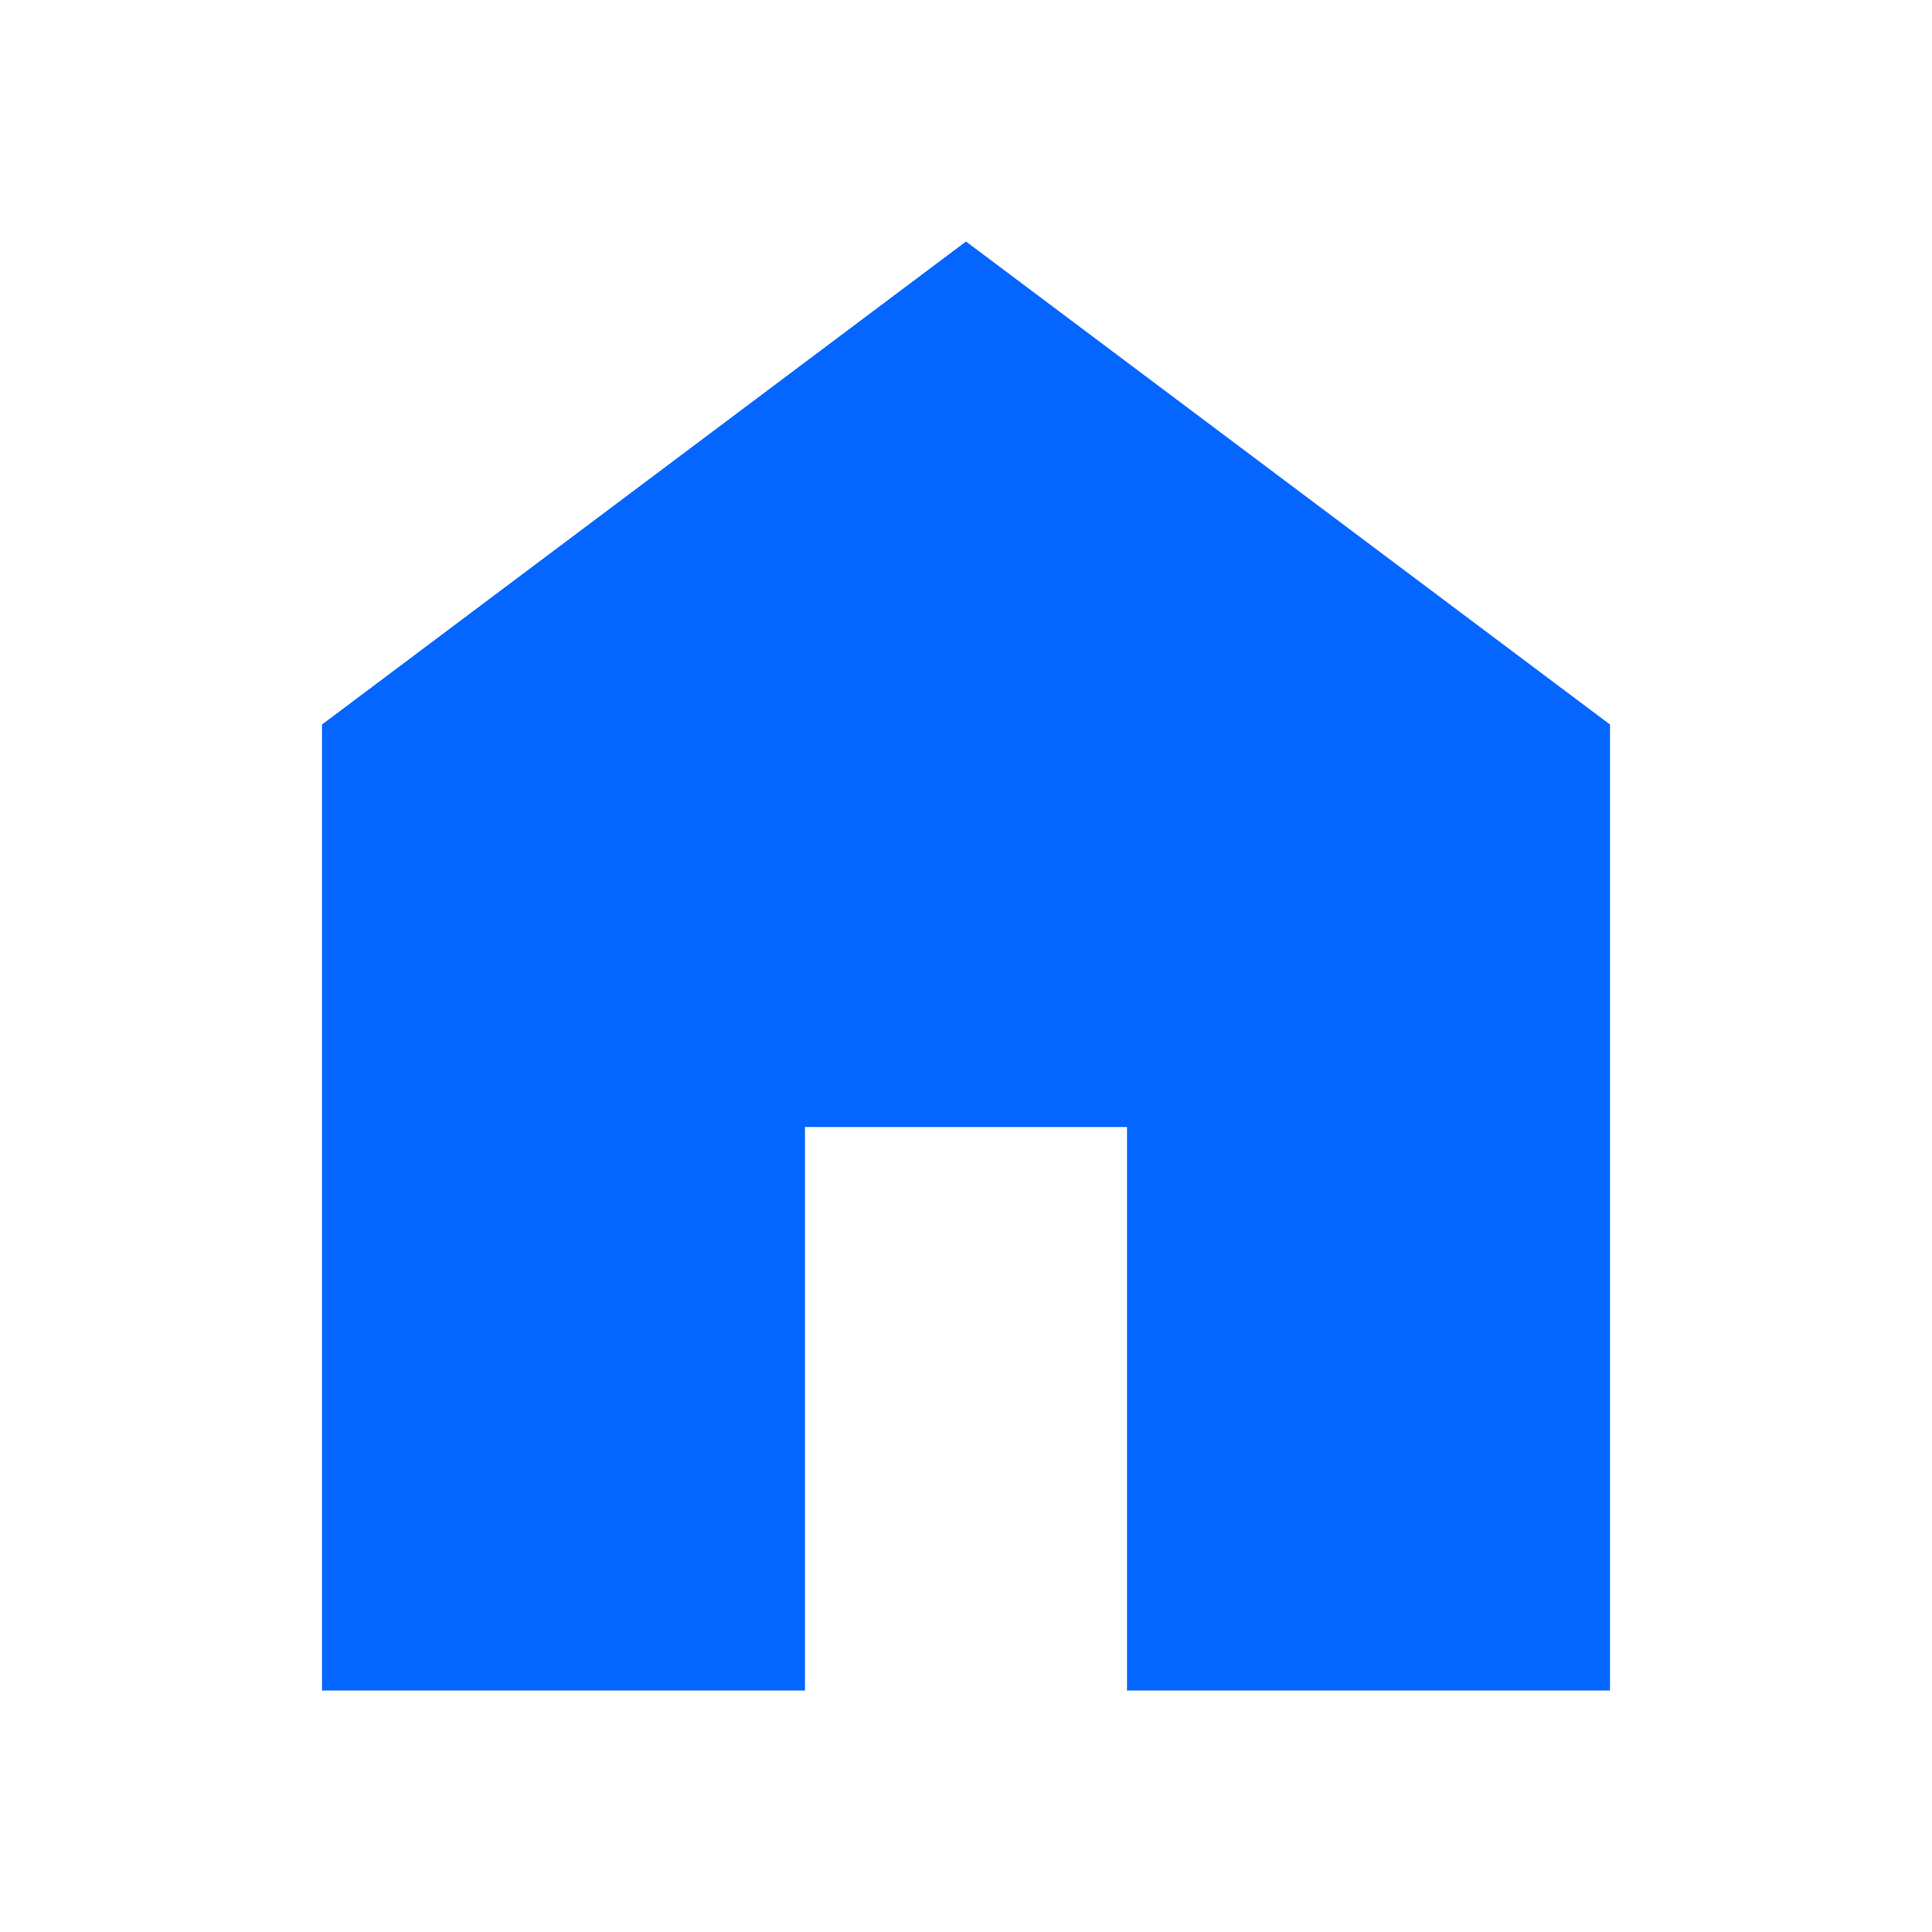
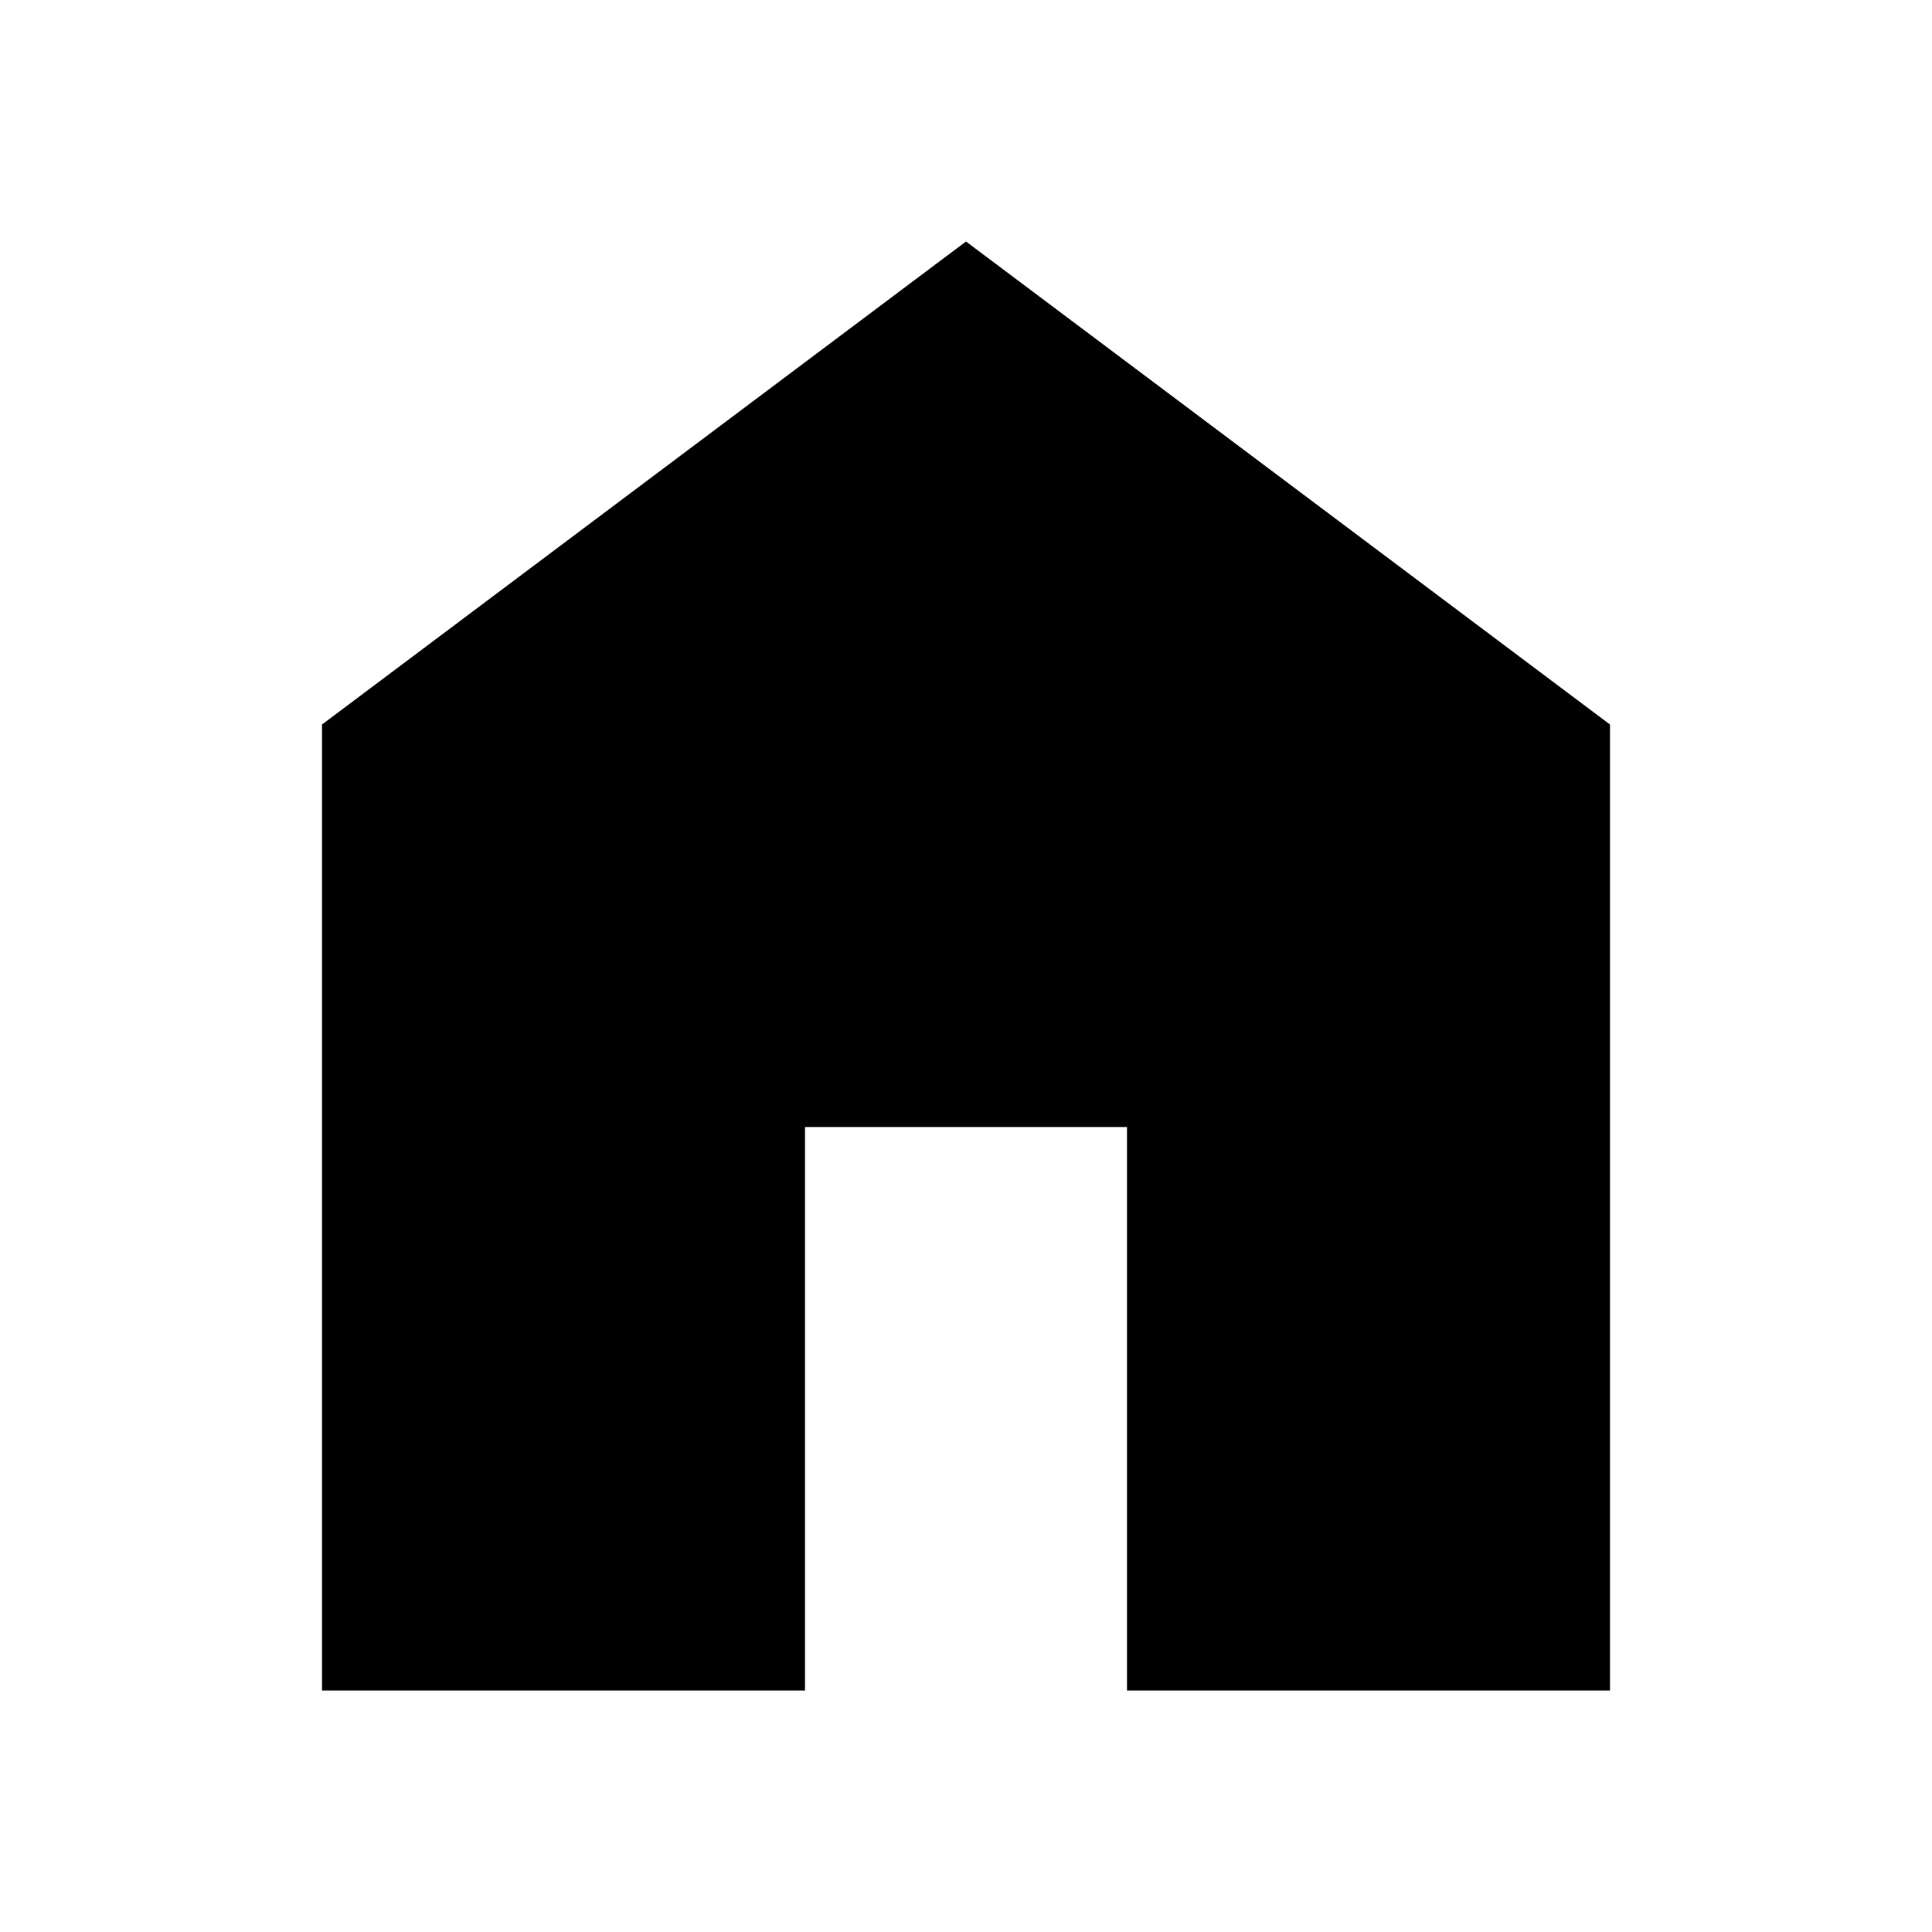
<svg xmlns="http://www.w3.org/2000/svg" viewBox="0 0 28 28">
-   <path d="M4.667 24.5V10.5L14 3.5L23.333 10.5V24.5H16.333V16.333H11.667V24.5H4.667Z" fill="#0566ff" />
+   <path d="M4.667 24.5V10.5L14 3.5L23.333 10.5V24.5H16.333V16.333H11.667V24.5H4.667Z" />
</svg>
